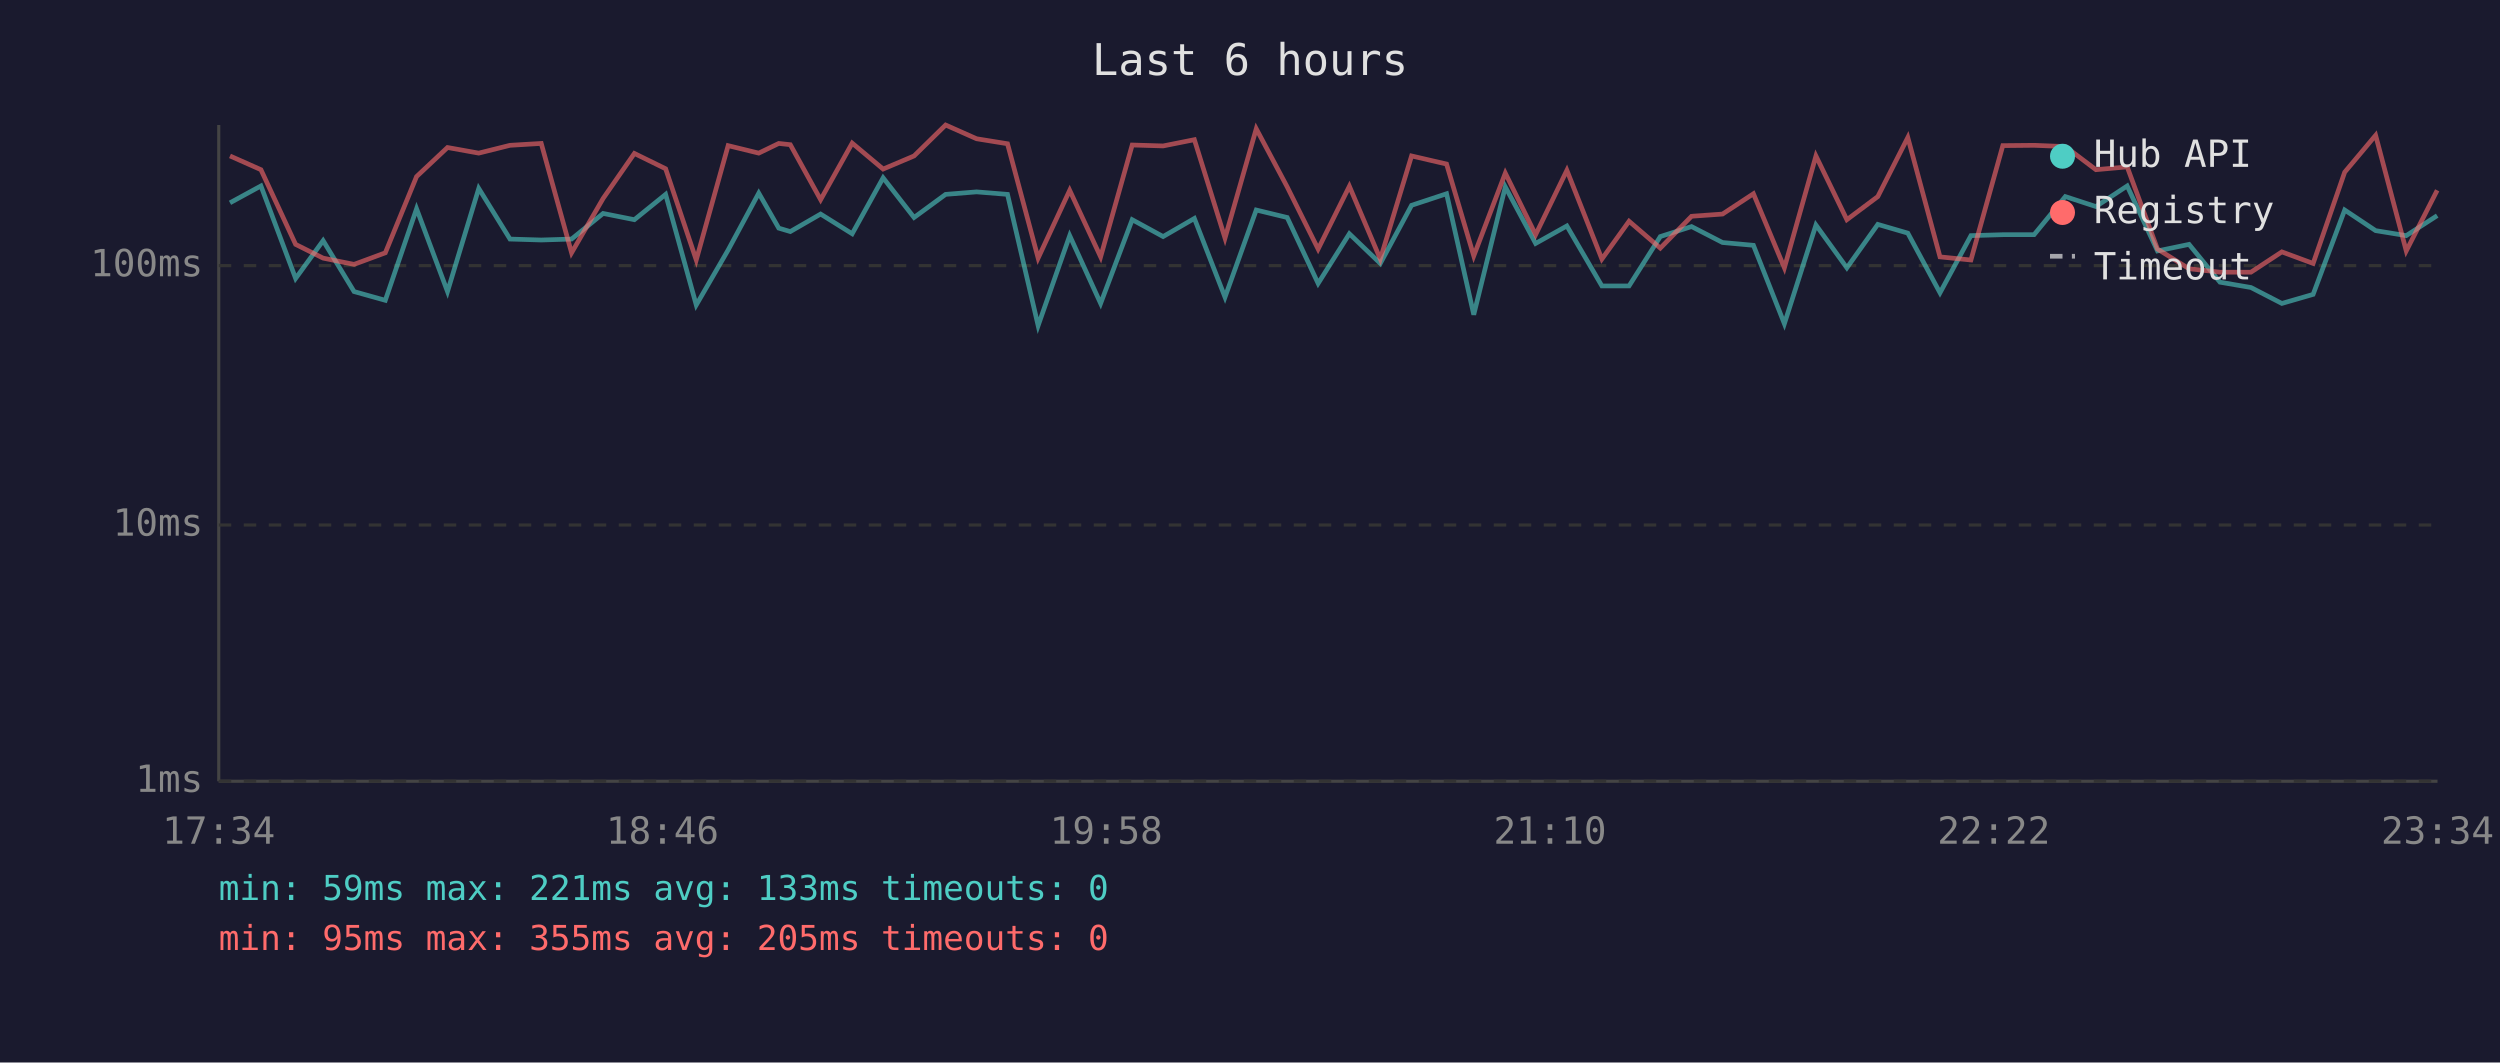
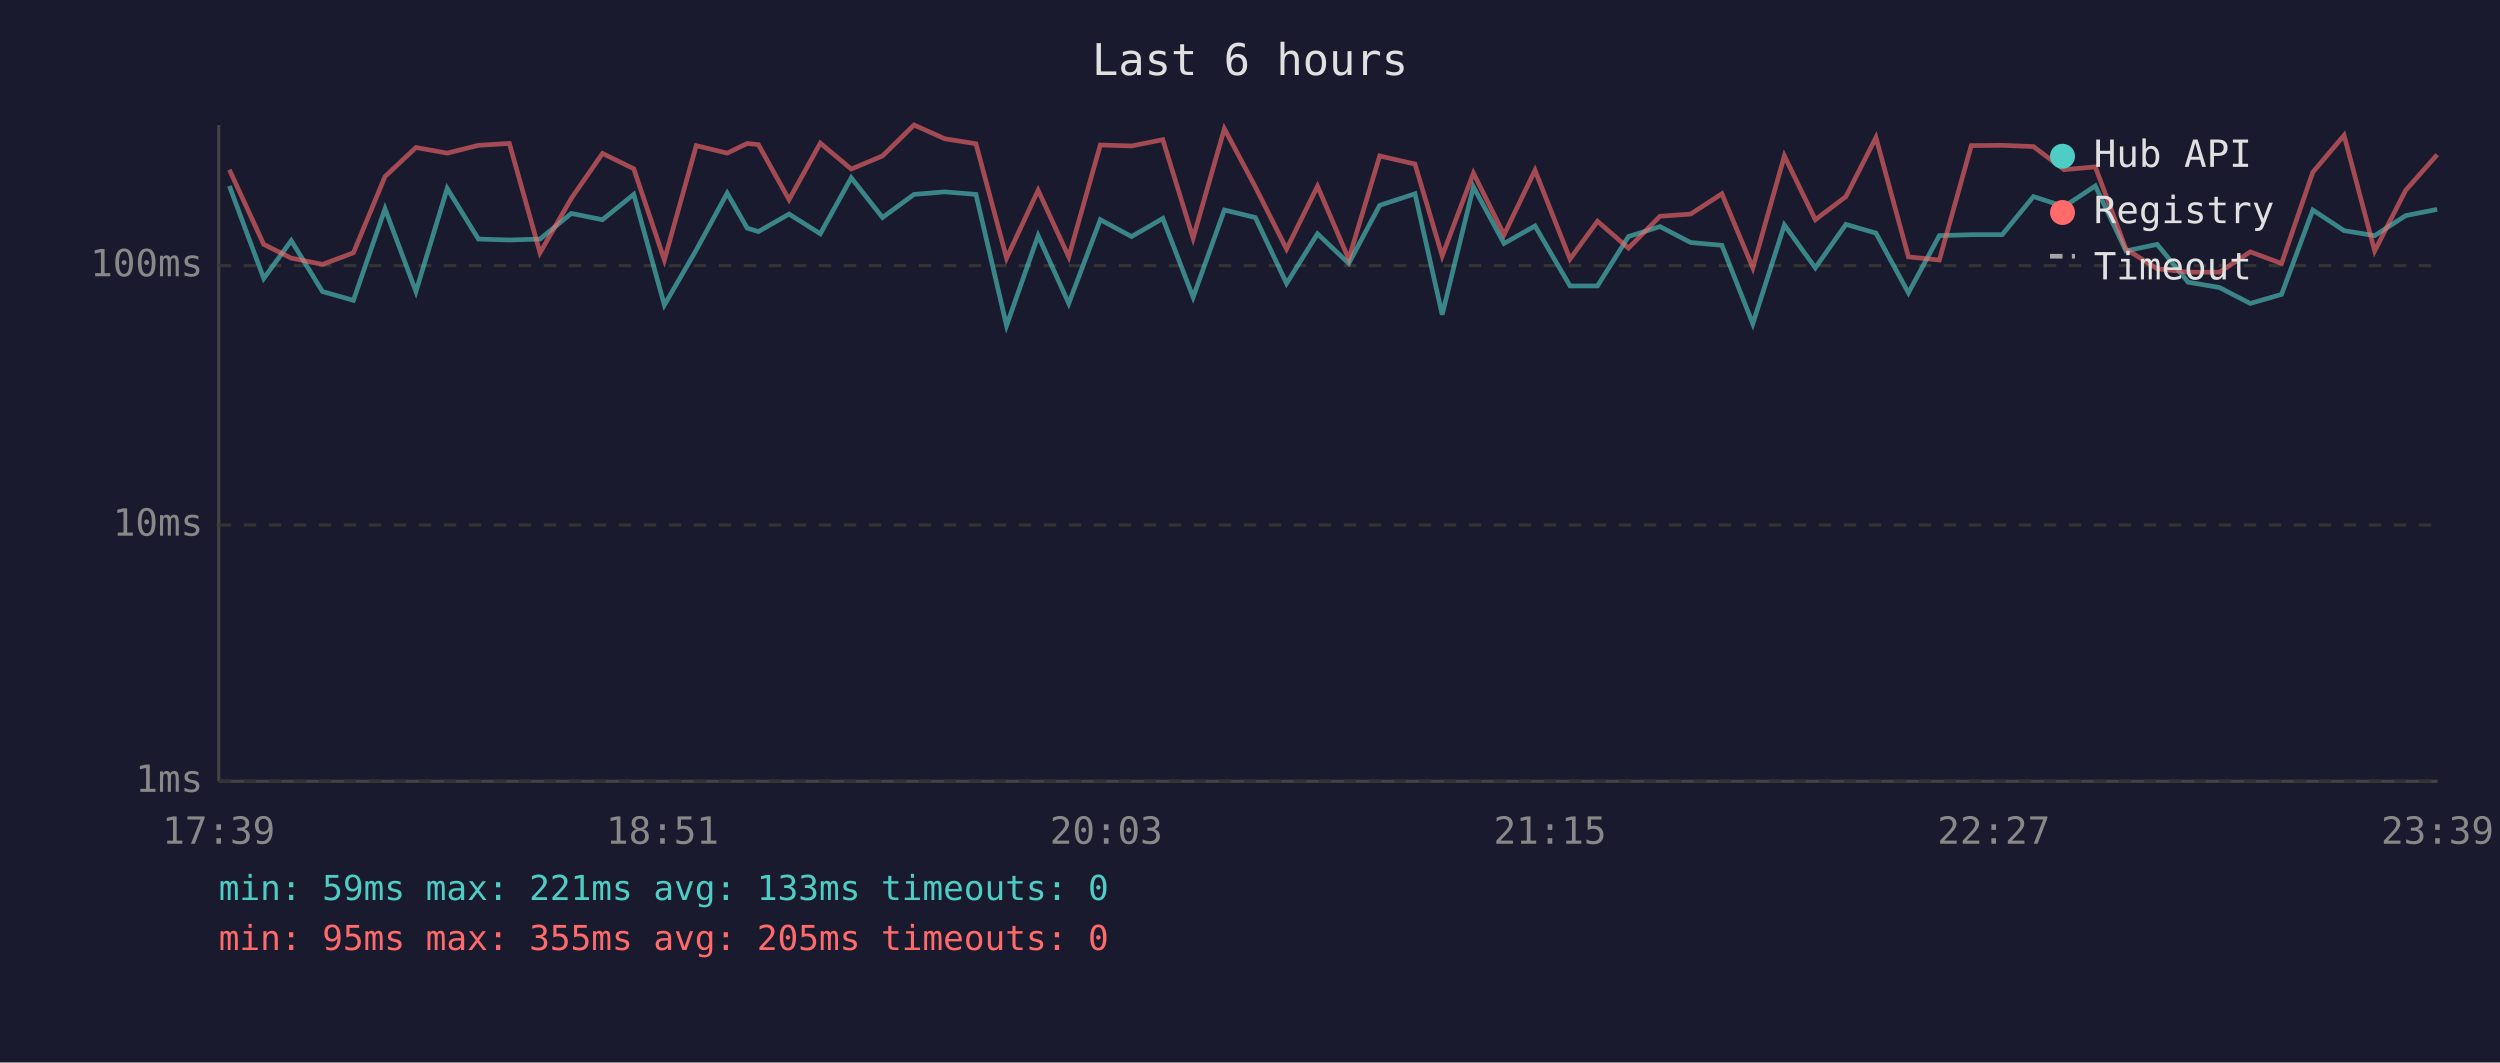
<svg xmlns="http://www.w3.org/2000/svg" viewBox="0 0 800 340" font-family="monospace" font-size="12">
  <rect width="800" height="340" fill="#1a1a2e" />
  <text x="400" y="24" fill="#e0e0e0" font-size="14" text-anchor="middle">Last 6 hours</text>
  <line x1="70" y1="40" x2="70" y2="250" stroke="#444" stroke-width="1" />
  <line x1="70" y1="250" x2="780" y2="250" stroke="#444" stroke-width="1" />
  <line x1="70" y1="250" x2="780" y2="250" stroke="#333" stroke-width="1" stroke-dasharray="4" />
  <text x="65" y="250" fill="#888" text-anchor="end" dominant-baseline="middle">1ms</text>
  <line x1="70" y1="168" x2="780" y2="168" stroke="#333" stroke-width="1" stroke-dasharray="4" />
  <text x="65" y="168" fill="#888" text-anchor="end" dominant-baseline="middle">10ms</text>
  <line x1="70" y1="85" x2="780" y2="85" stroke="#333" stroke-width="1" stroke-dasharray="4" />
  <text x="65" y="85" fill="#888" text-anchor="end" dominant-baseline="middle">100ms</text>
-   <text x="70" y="270" fill="#888" text-anchor="middle">17:34</text>
-   <text x="212" y="270" fill="#888" text-anchor="middle">18:46</text>
-   <text x="354" y="270" fill="#888" text-anchor="middle">19:58</text>
-   <text x="496" y="270" fill="#888" text-anchor="middle">21:10</text>
-   <text x="638" y="270" fill="#888" text-anchor="middle">22:22</text>
-   <text x="780" y="270" fill="#888" text-anchor="middle">23:34</text>
-   <polyline points="73.6,64.9 83.5,59.5 94.6,89.1 103.4,77.0 113.3,93.3 123.3,96.1 133.3,66.8 143.2,93.3 153.2,60.3 163.2,76.5 173.2,76.8 182.9,76.5 193.0,68.3 203.0,70.3 213.0,62.2 222.8,97.6 233.0,80.0 242.8,61.8 249.2,73.0 252.9,74.1 262.6,68.5 272.7,74.8 282.6,56.9 292.5,69.6 302.6,62.2 312.5,61.4 322.4,62.2 332.2,104.2 342.3,75.4 352.2,97.1 362.3,70.3 372.2,75.7 382.2,69.9 392.0,95.1 402.0,67.2 411.9,69.6 421.8,90.7 431.8,74.8 441.7,84.3 451.7,65.7 462.9,62.0 471.6,100.7 481.7,59.8 491.4,77.9 501.4,72.3 512.6,91.5 521.3,91.5 531.3,75.7 541.3,72.5 551.2,77.6 561.1,78.5 571.0,103.6 581.1,72.0 591.0,85.7 600.9,71.8 610.5,74.6 620.8,93.7 630.7,75.4 640.9,75.1 650.9,75.1 660.9,62.9 670.7,66.1 680.7,59.5 690.4,80.3 700.5,78.2 710.4,90.3 720.3,92.0 730.2,97.1 740.2,94.2 750.3,67.2 760.2,73.8 770.0,75.4 779.9,69.0" fill="none" stroke="#4ecdc4" stroke-width="1.5" opacity="0.6" />
-   <polyline points="73.6,49.9 83.5,54.3 94.6,78.2 103.4,82.6 113.3,84.6 123.3,80.9 133.3,56.5 143.2,47.2 153.2,49.0 163.2,46.5 173.2,45.9 182.9,80.9 193.0,63.5 203.0,49.1 213.0,54.0 222.8,83.2 233.0,46.6 242.8,49.0 249.2,45.9 252.9,46.3 262.6,63.9 272.7,45.8 282.6,54.1 292.5,49.9 302.6,40.0 312.5,44.4 322.4,46.0 332.2,82.6 342.3,60.9 352.2,82.2 362.3,46.4 372.2,46.7 382.2,44.7 392.0,76.2 402.0,41.2 411.9,59.8 421.8,79.7 431.8,59.6 441.7,82.9 451.7,49.9 462.9,52.5 471.6,81.9 481.7,55.4 491.4,75.1 501.4,54.5 512.6,82.9 521.3,70.8 531.3,79.4 541.3,69.2 551.2,68.5 561.1,62.0 571.0,85.7 581.1,49.9 591.0,70.3 600.9,62.9 610.5,44.0 620.8,82.2 630.7,83.2 640.9,46.6 650.9,46.5 660.9,46.9 670.7,54.3 680.7,53.4 690.4,79.7 700.5,86.0 710.4,87.1 720.3,87.1 730.2,80.6 740.2,84.3 750.3,55.1 760.2,43.3 770.0,80.3 779.9,60.9" fill="none" stroke="#ff6b6b" stroke-width="1.5" opacity="0.6" />
+   <text x="70" y="270" fill="#888" text-anchor="middle">17:39</text>
+   <text x="212" y="270" fill="#888" text-anchor="middle">18:51</text>
+   <text x="354" y="270" fill="#888" text-anchor="middle">20:03</text>
+   <text x="496" y="270" fill="#888" text-anchor="middle">21:15</text>
+   <text x="638" y="270" fill="#888" text-anchor="middle">22:27</text>
+   <text x="780" y="270" fill="#888" text-anchor="middle">23:39</text>
+   <polyline points="73.4,59.5 84.4,89.1 93.2,77.0 103.2,93.3 113.1,96.1 123.2,66.8 133.1,93.3 143.1,60.3 153.1,76.5 163.0,76.8 172.8,76.5 182.8,68.3 192.8,70.3 202.8,62.2 212.6,97.6 222.8,80.0 232.7,61.8 239.1,73.0 242.7,74.1 252.5,68.5 262.5,74.8 272.4,56.9 282.4,69.6 292.5,62.2 302.3,61.4 312.3,62.2 322.1,104.2 332.2,75.4 342.0,97.1 352.1,70.3 362.1,75.7 372.1,69.9 381.8,95.1 391.8,67.2 401.7,69.6 411.7,90.7 421.6,74.8 431.6,84.3 441.5,65.7 452.8,62.0 461.5,100.7 471.5,59.8 481.3,77.9 491.2,72.3 502.4,91.5 511.2,91.5 521.1,75.7 531.2,72.5 541.0,77.6 551.0,78.5 560.9,103.6 571.0,72.0 580.9,85.7 590.7,71.8 600.3,74.6 610.7,93.7 620.6,75.4 630.8,75.1 640.7,75.1 650.7,62.9 660.5,66.1 670.5,59.5 680.3,80.3 690.3,78.2 700.2,90.3 710.2,92.0 720.1,97.1 730.1,94.2 740.1,67.2 750.1,73.8 759.9,75.4 769.8,69.0 779.9,67.0" fill="none" stroke="#4ecdc4" stroke-width="1.5" opacity="0.6" />
+   <polyline points="73.4,54.3 84.4,78.2 93.2,82.6 103.2,84.6 113.1,80.9 123.2,56.5 133.1,47.2 143.1,49.0 153.1,46.5 163.0,45.9 172.8,80.9 182.8,63.5 192.8,49.1 202.8,54.0 212.6,83.2 222.8,46.6 232.7,49.0 239.1,45.9 242.7,46.3 252.5,63.9 262.5,45.8 272.4,54.1 282.4,49.9 292.5,40.0 302.3,44.4 312.3,46.0 322.1,82.6 332.2,60.9 342.0,82.2 352.1,46.4 362.1,46.7 372.1,44.7 381.8,76.2 391.8,41.2 401.7,59.8 411.7,79.7 421.6,59.6 431.6,82.9 441.5,49.9 452.8,52.5 461.5,81.9 471.5,55.4 481.3,75.1 491.2,54.5 502.4,82.9 511.2,70.8 521.1,79.4 531.2,69.2 541.0,68.5 551.0,62.0 560.9,85.7 571.0,49.9 580.9,70.3 590.7,62.9 600.3,44.0 610.7,82.2 620.6,83.2 630.8,46.6 640.7,46.5 650.7,46.9 660.5,54.3 670.5,53.4 680.3,79.7 690.3,86.0 700.2,87.1 710.2,87.1 720.1,80.6 730.1,84.3 740.1,55.1 750.1,43.3 759.9,80.3 769.8,60.9 779.9,49.5" fill="none" stroke="#ff6b6b" stroke-width="1.5" opacity="0.6" />
  <circle cx="660" cy="50" r="4" fill="#4ecdc4" />
  <text x="670" y="50" fill="#e0e0e0" dominant-baseline="middle">Hub API</text>
  <circle cx="660" cy="68" r="4" fill="#ff6b6b" />
  <text x="670" y="68" fill="#e0e0e0" dominant-baseline="middle">Registry</text>
  <line x1="656" y1="82" x2="664" y2="82" stroke="#e0e0e0" stroke-width="1.5" stroke-dasharray="4,3" opacity="0.7" />
  <text x="670" y="86" fill="#e0e0e0" dominant-baseline="middle">Timeout</text>
  <text x="70" y="288" fill="#4ecdc4" font-size="11">min: 59ms  max: 221ms  avg: 133ms  timeouts: 0</text>
  <text x="70" y="304" fill="#ff6b6b" font-size="11">min: 95ms  max: 355ms  avg: 205ms  timeouts: 0</text>
</svg>
